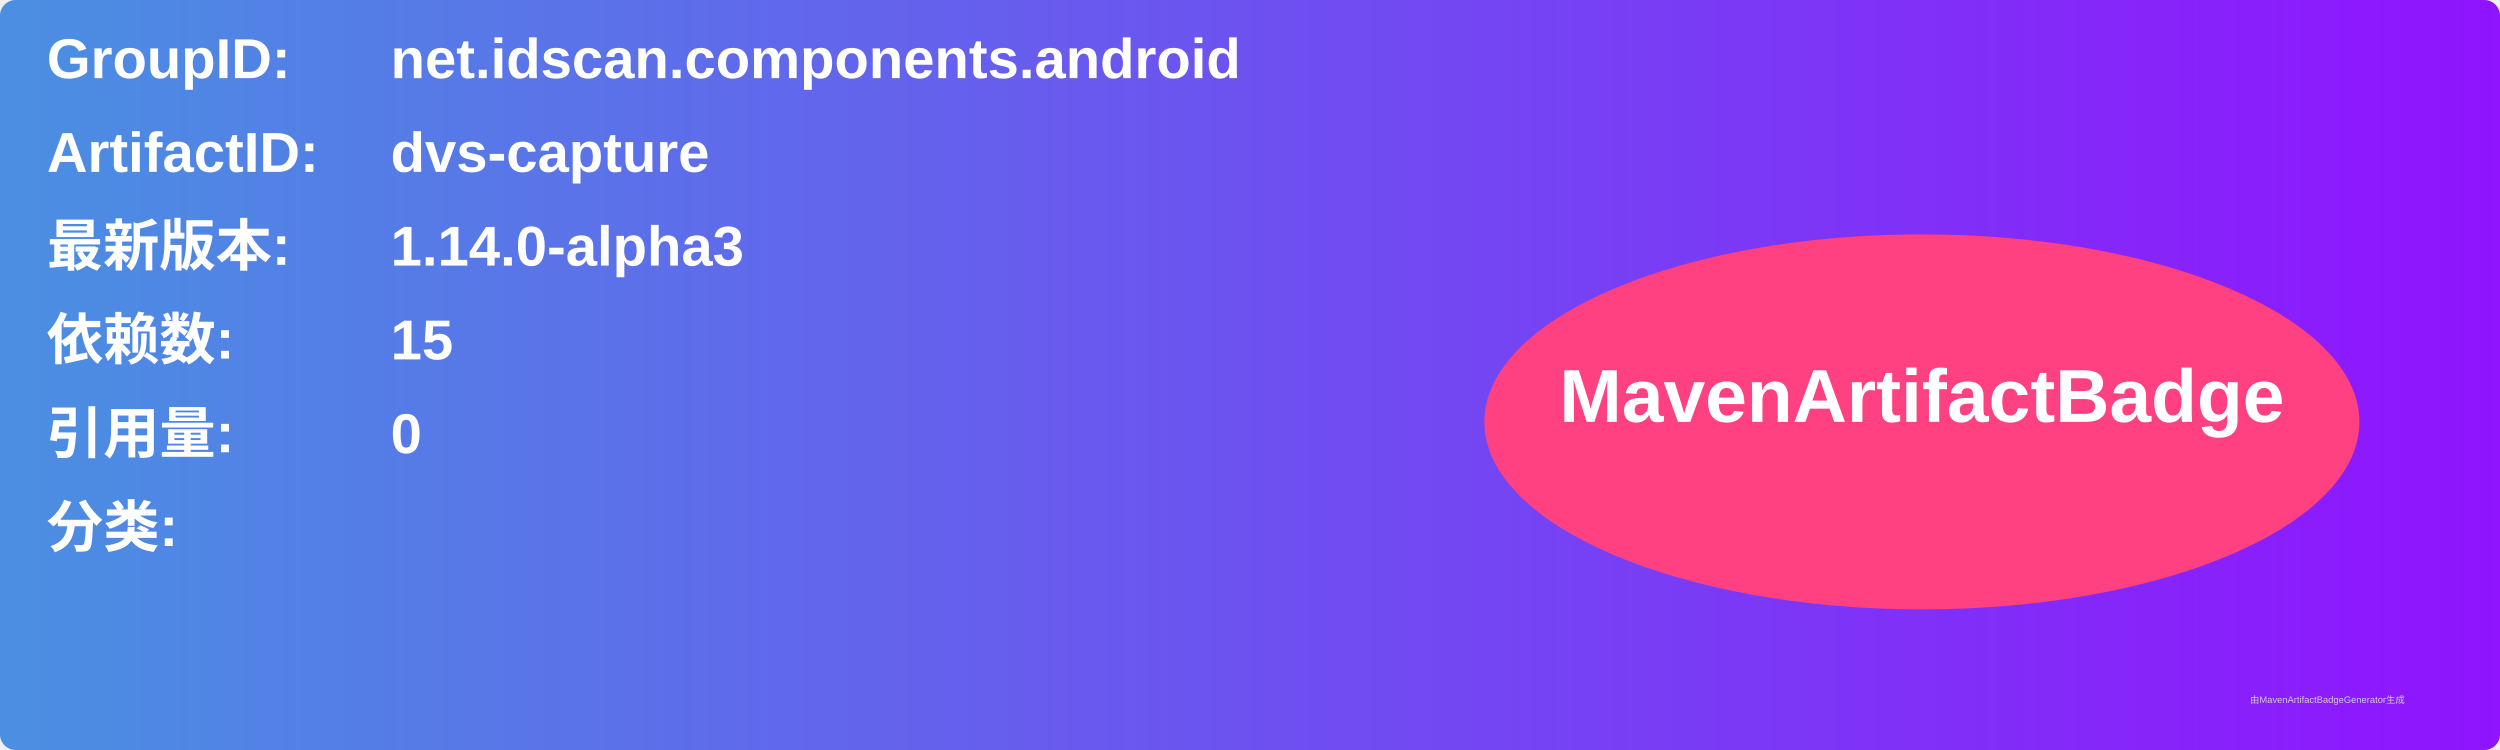
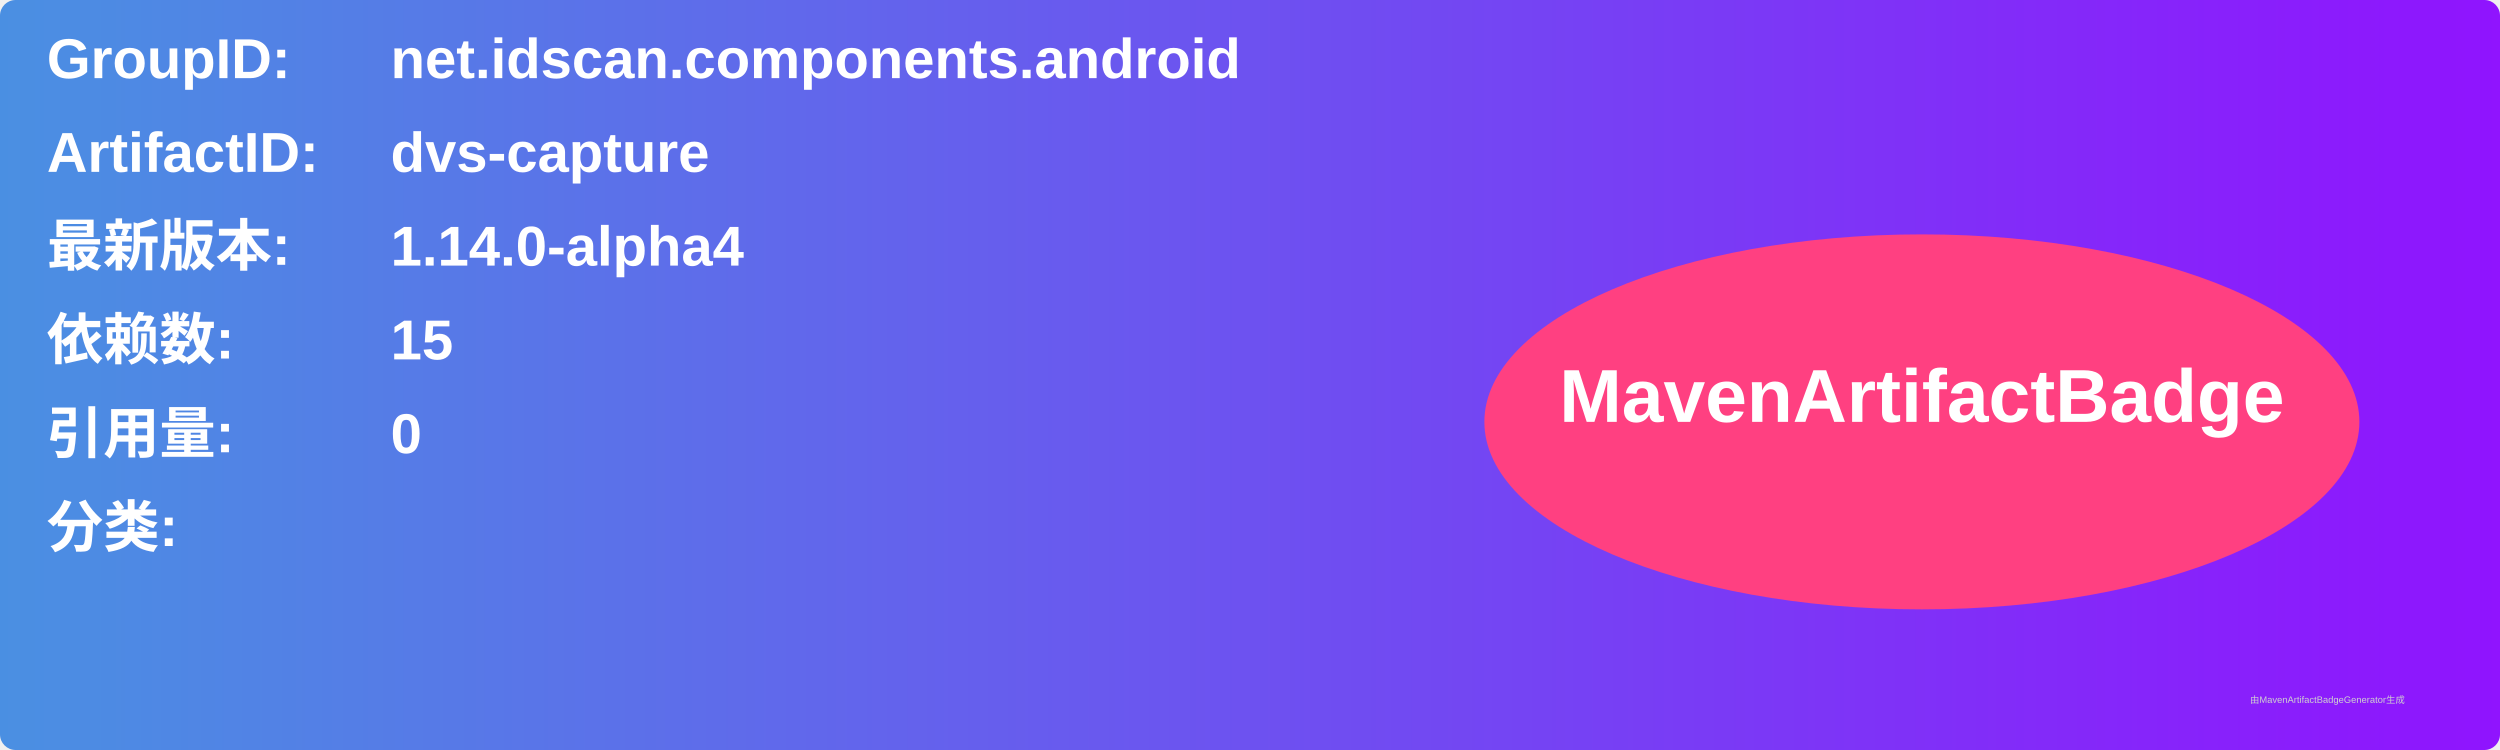
<svg xmlns="http://www.w3.org/2000/svg" width="800" height="240" viewBox="0 0 800 240">
  <linearGradient id="grad" x1="0%" y1="0%" x2="100%" y2="0%">
    <stop offset="0%" stop-color="#4a90e2" />
    <stop offset="100%" stop-color="#9013fe" />
  </linearGradient>
  <rect width="100%" height="100%" rx="5" ry="5" fill="url(#grad)" />
  <g transform="translate(15, 15)">
    <text x="0" y="10" font-family="Arial" font-size="18" fill="white" font-weight="bold" width="260">GroupID:</text>
    <text x="110" y="10" font-family="Arial" font-size="18" fill="white" font-weight="bold" width="460">net.idscan.components.android</text>
    <text x="0" y="40" font-family="Arial" font-size="18" fill="white" font-weight="bold" width="260">ArtifactID:</text>
    <text x="110" y="40" font-family="Arial" font-size="18" fill="white" font-weight="bold" width="460">dvs-capture</text>
    <text x="0" y="70" font-family="Arial" font-size="18" fill="white" font-weight="bold">最新版本:</text>
    <text x="110" y="70" font-family="Arial" font-size="18" fill="white" font-weight="bold">
-       <tspan font-weight="bold">1.14.0-alpha3</tspan>
+       <tspan font-weight="bold">1.14.0-alpha4</tspan>
    </text>
    <text x="0" y="100" font-family="Arial" font-size="18" fill="white" font-weight="bold">依赖数: </text>
    <text x="110" y="100" font-family="Arial" font-size="18" fill="white">
      <tspan font-weight="bold">15</tspan>
    </text>
    <text x="0" y="130" font-family="Arial" font-size="18" fill="white" font-weight="bold">引用量: </text>
    <text x="110" y="130" font-family="Arial" font-size="18" fill="white">
      <tspan font-weight="bold">0</tspan>
    </text>
    <text x="0" y="160" font-family="Arial" font-size="18" fill="white" font-weight="bold">分类:</text>
    <text x="10" y="190" font-family="Arial" font-size="10" fill="white">
      <tspan font-weight="bold" />
    </text>
    <ellipse cx="600" cy="120" rx="140" ry="60" fill="#ff4081" />
    <text x="600" y="120" text-anchor="middle" font-family="Arial" font-size="24" fill="white" font-weight="bold">MavenArtifactBadge</text>
  </g>
  <text x="720" y="225" font-family="Arial" font-size="3" fill="#d0d0d0">由MavenArtifactBadgeGenerator生成</text>
</svg>
